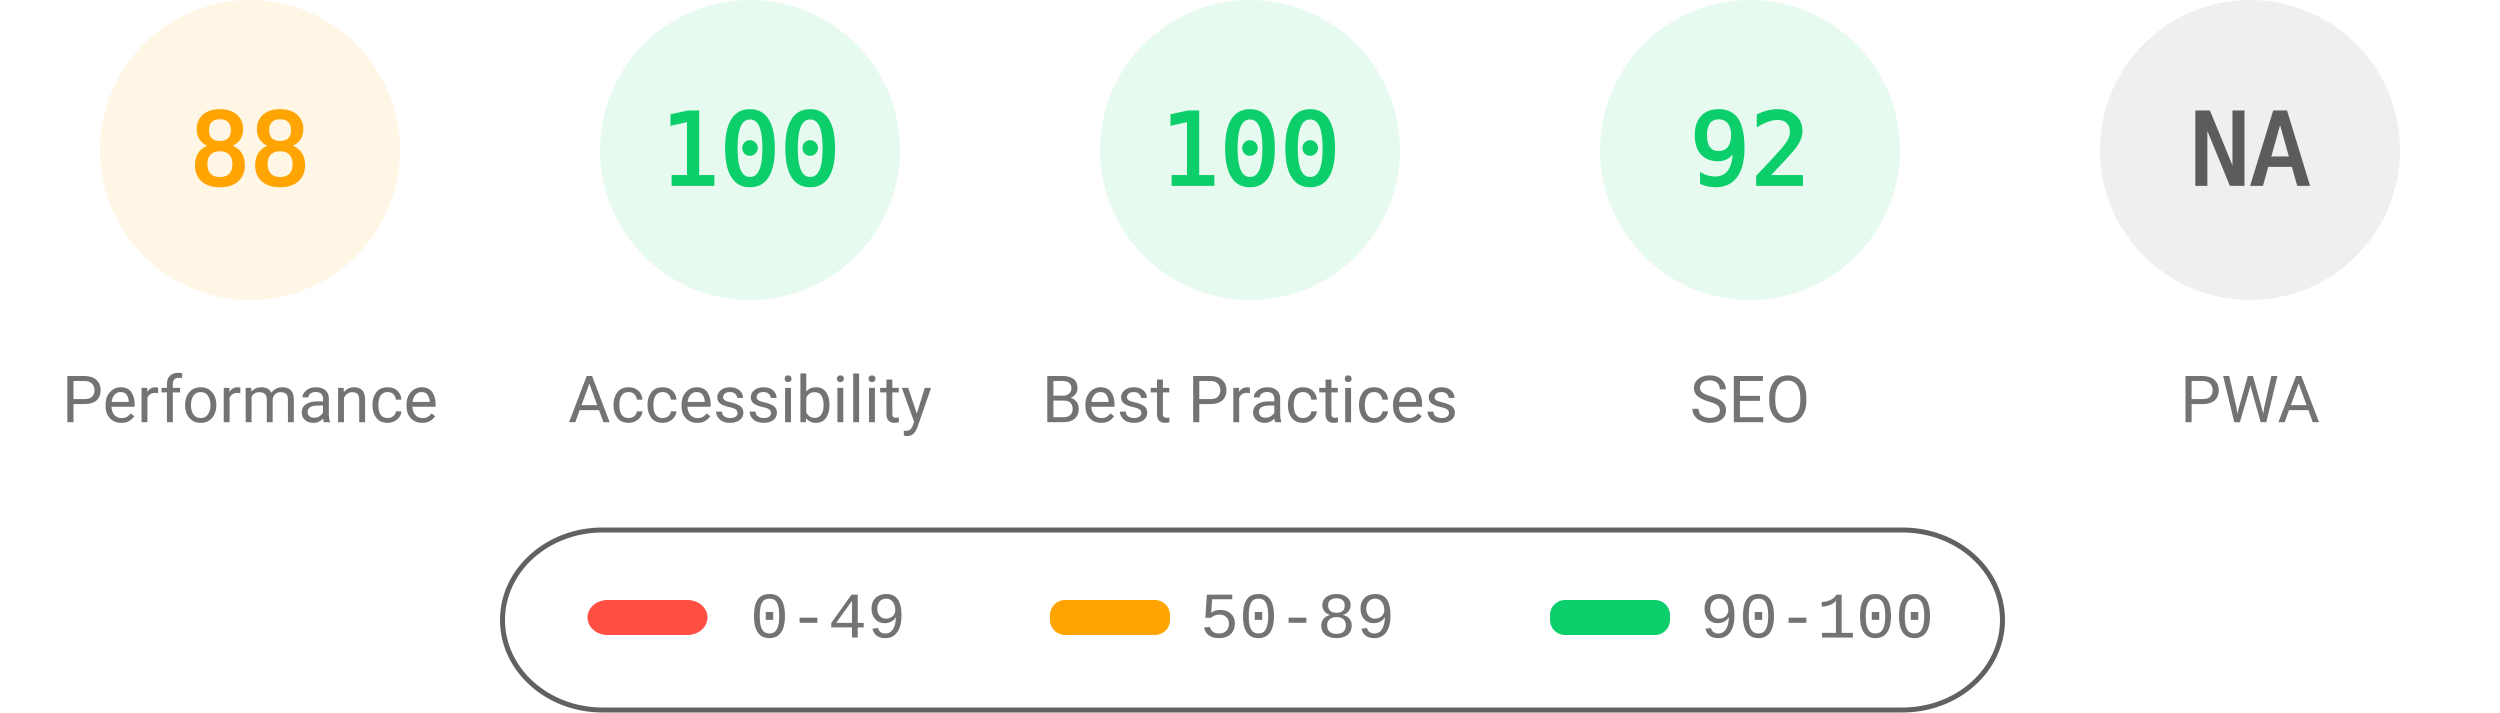
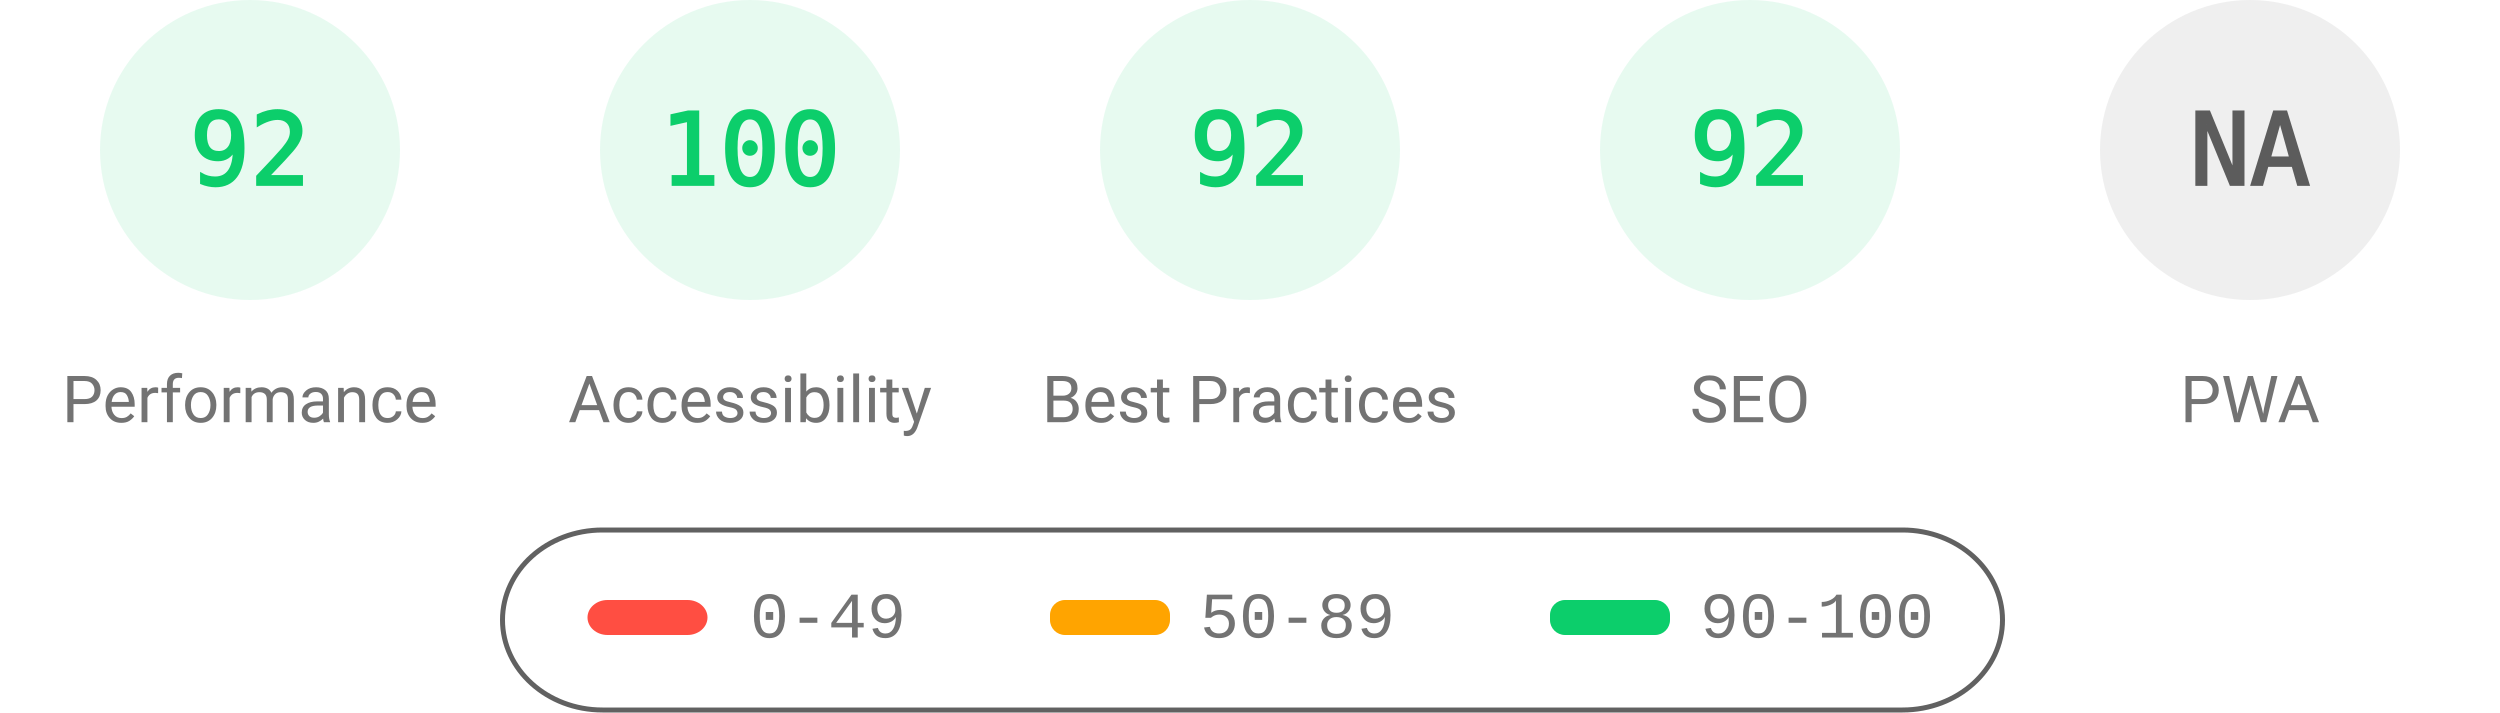
<svg xmlns="http://www.w3.org/2000/svg" fill="none" width="1000" height="285">
  <style>.gauge-base{opacity:.1}.gauge-arc{fill:none;animation-delay:250ms;stroke-linecap:round;transform:rotate(-90deg);transform-origin:100px 60px;animation:load-gauge 1s ease forwards}.guage-text{font-size:40px;font-family:monospace;text-align:center}.guage-red{color:#ff4e42;fill:#ff4e42;stroke:#ff4e42}.guage-orange{color:#ffa400;fill:#ffa400;stroke:#ffa400}.guage-green{color:#0cce6b;fill:#0cce6b;stroke:#0cce6b}.guage-undefined{color:#5c5c5c;fill:#5c5c5c;stroke:#5c5c5c}.guage-title{color:#737373;fill:#737373;stroke:none;font-size:26px;line-height:26px;font-family:Roboto,Halvetica,Arial,sans-serif}@keyframes load-gauge{from{stroke-dasharray:0 352.858}}</style>
-   <svg class="guage-div guage-perf guage-orange" viewBox="0 0 200 200" width="200" height="200">
+   <svg class="guage-div guage-perf guage-green" viewBox="0 0 200 200" width="200" height="200">
    <circle class="gauge-base" r="56" cx="100" cy="60" stroke-width="8" />
-     <circle class="gauge-arc guage-arc-1" r="56" cx="100" cy="60" stroke-width="8" style="stroke-dasharray:309.635,351.858" />
-     <text class="guage-text" x="100" y="60" alignment-baseline="central" dominant-baseline="central" text-anchor="middle">88</text>
+     <circle class="gauge-arc guage-arc-1" r="56" cx="100" cy="60" stroke-width="8" style="stroke-dasharray:323.709,351.858" />
+     <text class="guage-text" x="100" y="60" alignment-baseline="central" dominant-baseline="central" text-anchor="middle">92</text>
    <text class="guage-title" x="100" y="160" alignment-baseline="central" dominant-baseline="central" text-anchor="middle">Performance</text>
  </svg>
  <svg class="guage-div guage-acc guage-green" viewBox="0 0 200 200" width="200" height="200" x="200">
    <circle class="gauge-base" r="56" cx="100" cy="60" stroke-width="8" />
    <circle class="gauge-arc guage-arc-2" r="56" cx="100" cy="60" stroke-width="8" style="stroke-dasharray:351.858,351.858" />
    <text class="guage-text" x="100" y="60" alignment-baseline="central" dominant-baseline="central" text-anchor="middle">100</text>
    <text class="guage-title" x="100" y="160" alignment-baseline="central" dominant-baseline="central" text-anchor="middle">Accessibility</text>
  </svg>
  <svg class="guage-div guage-best guage-green" viewBox="0 0 200 200" width="200" height="200" x="400">
    <circle class="gauge-base" r="56" cx="100" cy="60" stroke-width="8" />
-     <circle class="gauge-arc guage-arc-3" r="56" cx="100" cy="60" stroke-width="8" style="stroke-dasharray:351.858,351.858" />
-     <text class="guage-text" x="100" y="60" alignment-baseline="central" dominant-baseline="central" text-anchor="middle">100</text>
+     <circle class="gauge-arc guage-arc-3" r="56" cx="100" cy="60" stroke-width="8" style="stroke-dasharray:323.709,351.858" />
+     <text class="guage-text" x="100" y="60" alignment-baseline="central" dominant-baseline="central" text-anchor="middle">92</text>
    <text class="guage-title" x="100" y="160" alignment-baseline="central" dominant-baseline="central" text-anchor="middle">Best Practices</text>
  </svg>
  <svg class="guage-div guage-seo guage-green" viewBox="0 0 200 200" width="200" height="200" x="600">
    <circle class="gauge-base" r="56" cx="100" cy="60" stroke-width="8" />
    <circle class="gauge-arc guage-arc-4" r="56" cx="100" cy="60" stroke-width="8" style="stroke-dasharray:323.709,351.858" />
    <text class="guage-text" x="100" y="60" alignment-baseline="central" dominant-baseline="central" text-anchor="middle">92</text>
    <text class="guage-title" x="100" y="160" alignment-baseline="central" dominant-baseline="central" text-anchor="middle">SEO</text>
  </svg>
  <svg class="guage-div guage-pwa guage-undefined" viewBox="0 0 200 200" width="200" height="200" x="800">
    <circle class="gauge-base" r="56" cx="100" cy="60" stroke-width="8" />
    <circle class="gauge-arc guage-arc-4" r="56" cx="100" cy="60" stroke-width="8" style="stroke-dasharray:351.858,351.858" />
    <text class="guage-text" x="100" y="60" alignment-baseline="central" dominant-baseline="central" text-anchor="middle">NA</text>
    <text class="guage-title" x="100" y="160" alignment-baseline="central" dominant-baseline="central" text-anchor="middle">PWA</text>
  </svg>
  <svg width="604" height="76" x="200" y="210">
    <path fill="none" id="canvas_background" d="M-1-1h604v80H-1z" />
    <rect fill-opacity="0" stroke="#616161" stroke-width="2" rx="40" id="svg_2" height="72" width="600" y="2" x="1" fill="#000" />
    <rect stroke="#000" rx="8" id="svg_3" height="14" width="48" y="30" x="35" stroke-opacity="null" stroke-width="0" fill="#ff4e42" />
    <rect stroke="#000" rx="6" id="svg_4" height="14" width="48" y="30" x="220" stroke-opacity="null" stroke-width="0" fill="#ffa400" />
    <rect stroke="#000" rx="6" id="svg_5" height="14" width="48" y="30" x="420" stroke-opacity="null" stroke-width="0" fill="#0cce6b" />
    <text xml:space="preserve" text-anchor="start" font-family="'Courier New', Courier, monospace" font-size="26" id="svg_6" y="45" x="100" stroke-opacity="null" stroke-width="0" stroke="#000" fill="#737373">0-49</text>
    <text xml:space="preserve" text-anchor="start" font-family="'Courier New', Courier, monospace" font-size="26" id="svg_7" y="45" x="280" stroke-opacity="null" stroke-width="0" stroke="#000" fill="#737373">50-89</text>
    <text xml:space="preserve" text-anchor="start" font-family="'Courier New', Courier, monospace" font-size="26" id="svg_8" y="45" x="480" stroke-opacity="null" stroke-width="0" stroke="#000" fill="#737373">90-100</text>
  </svg>
</svg>
